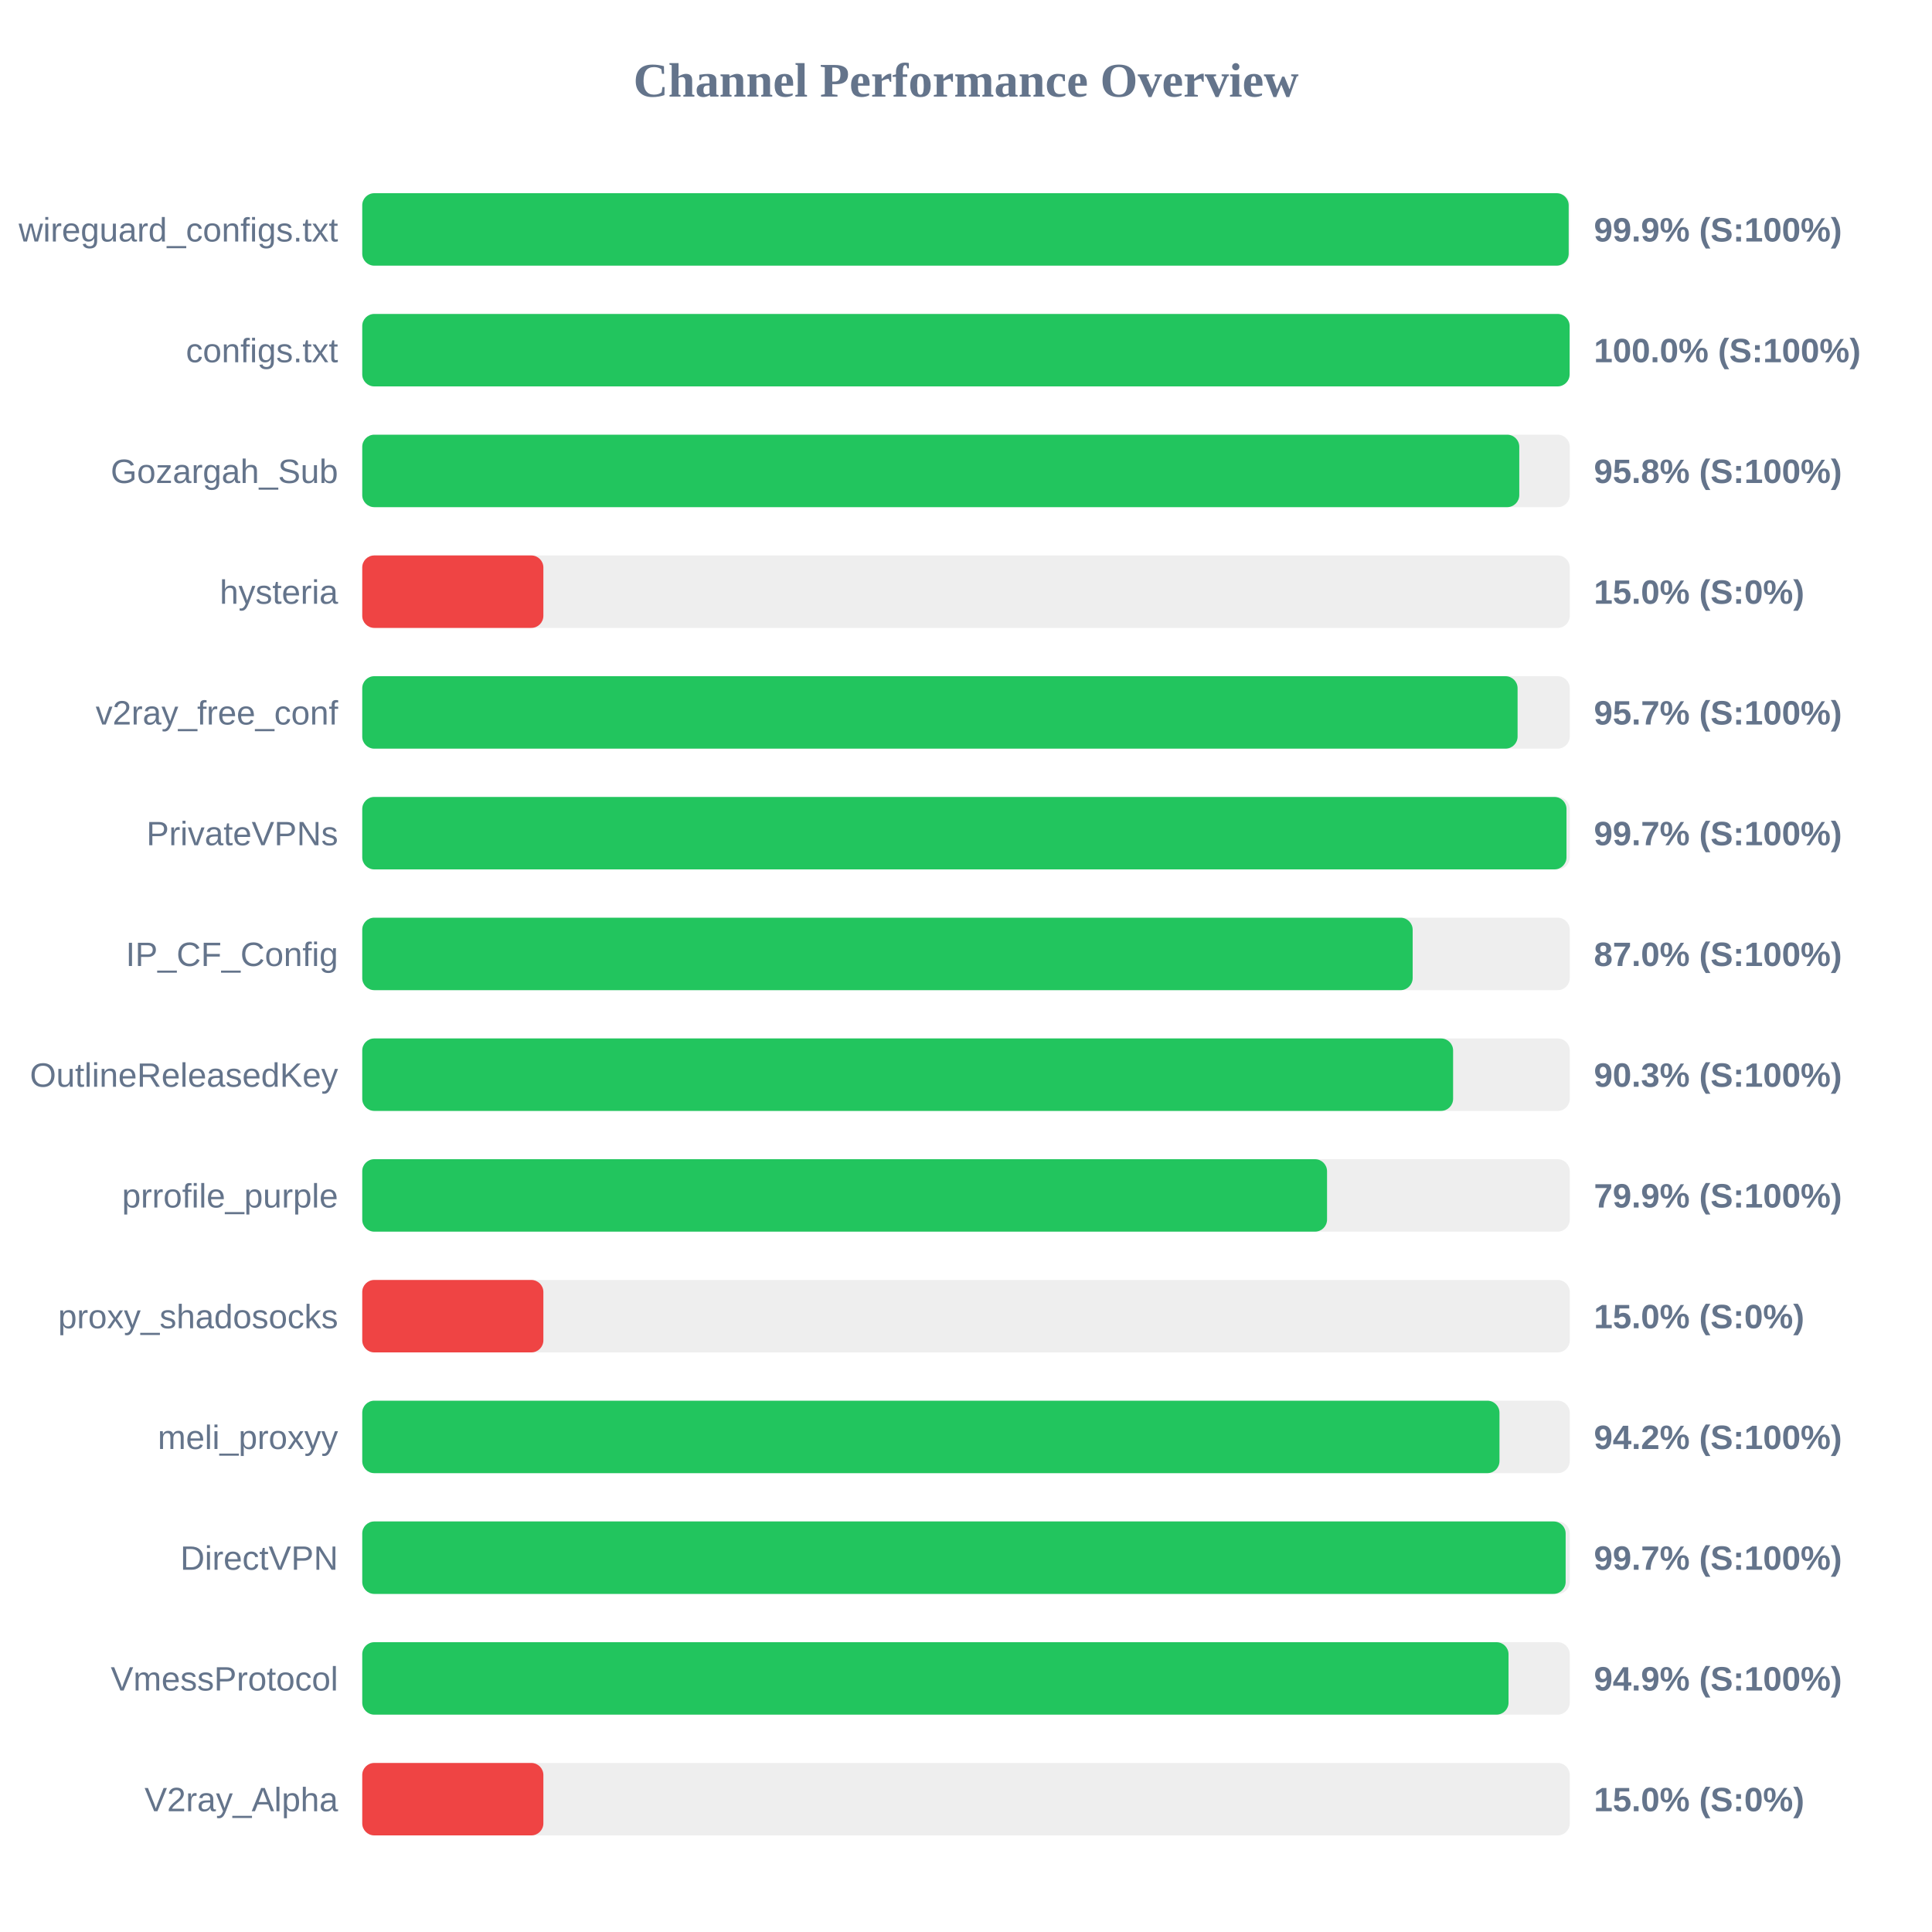
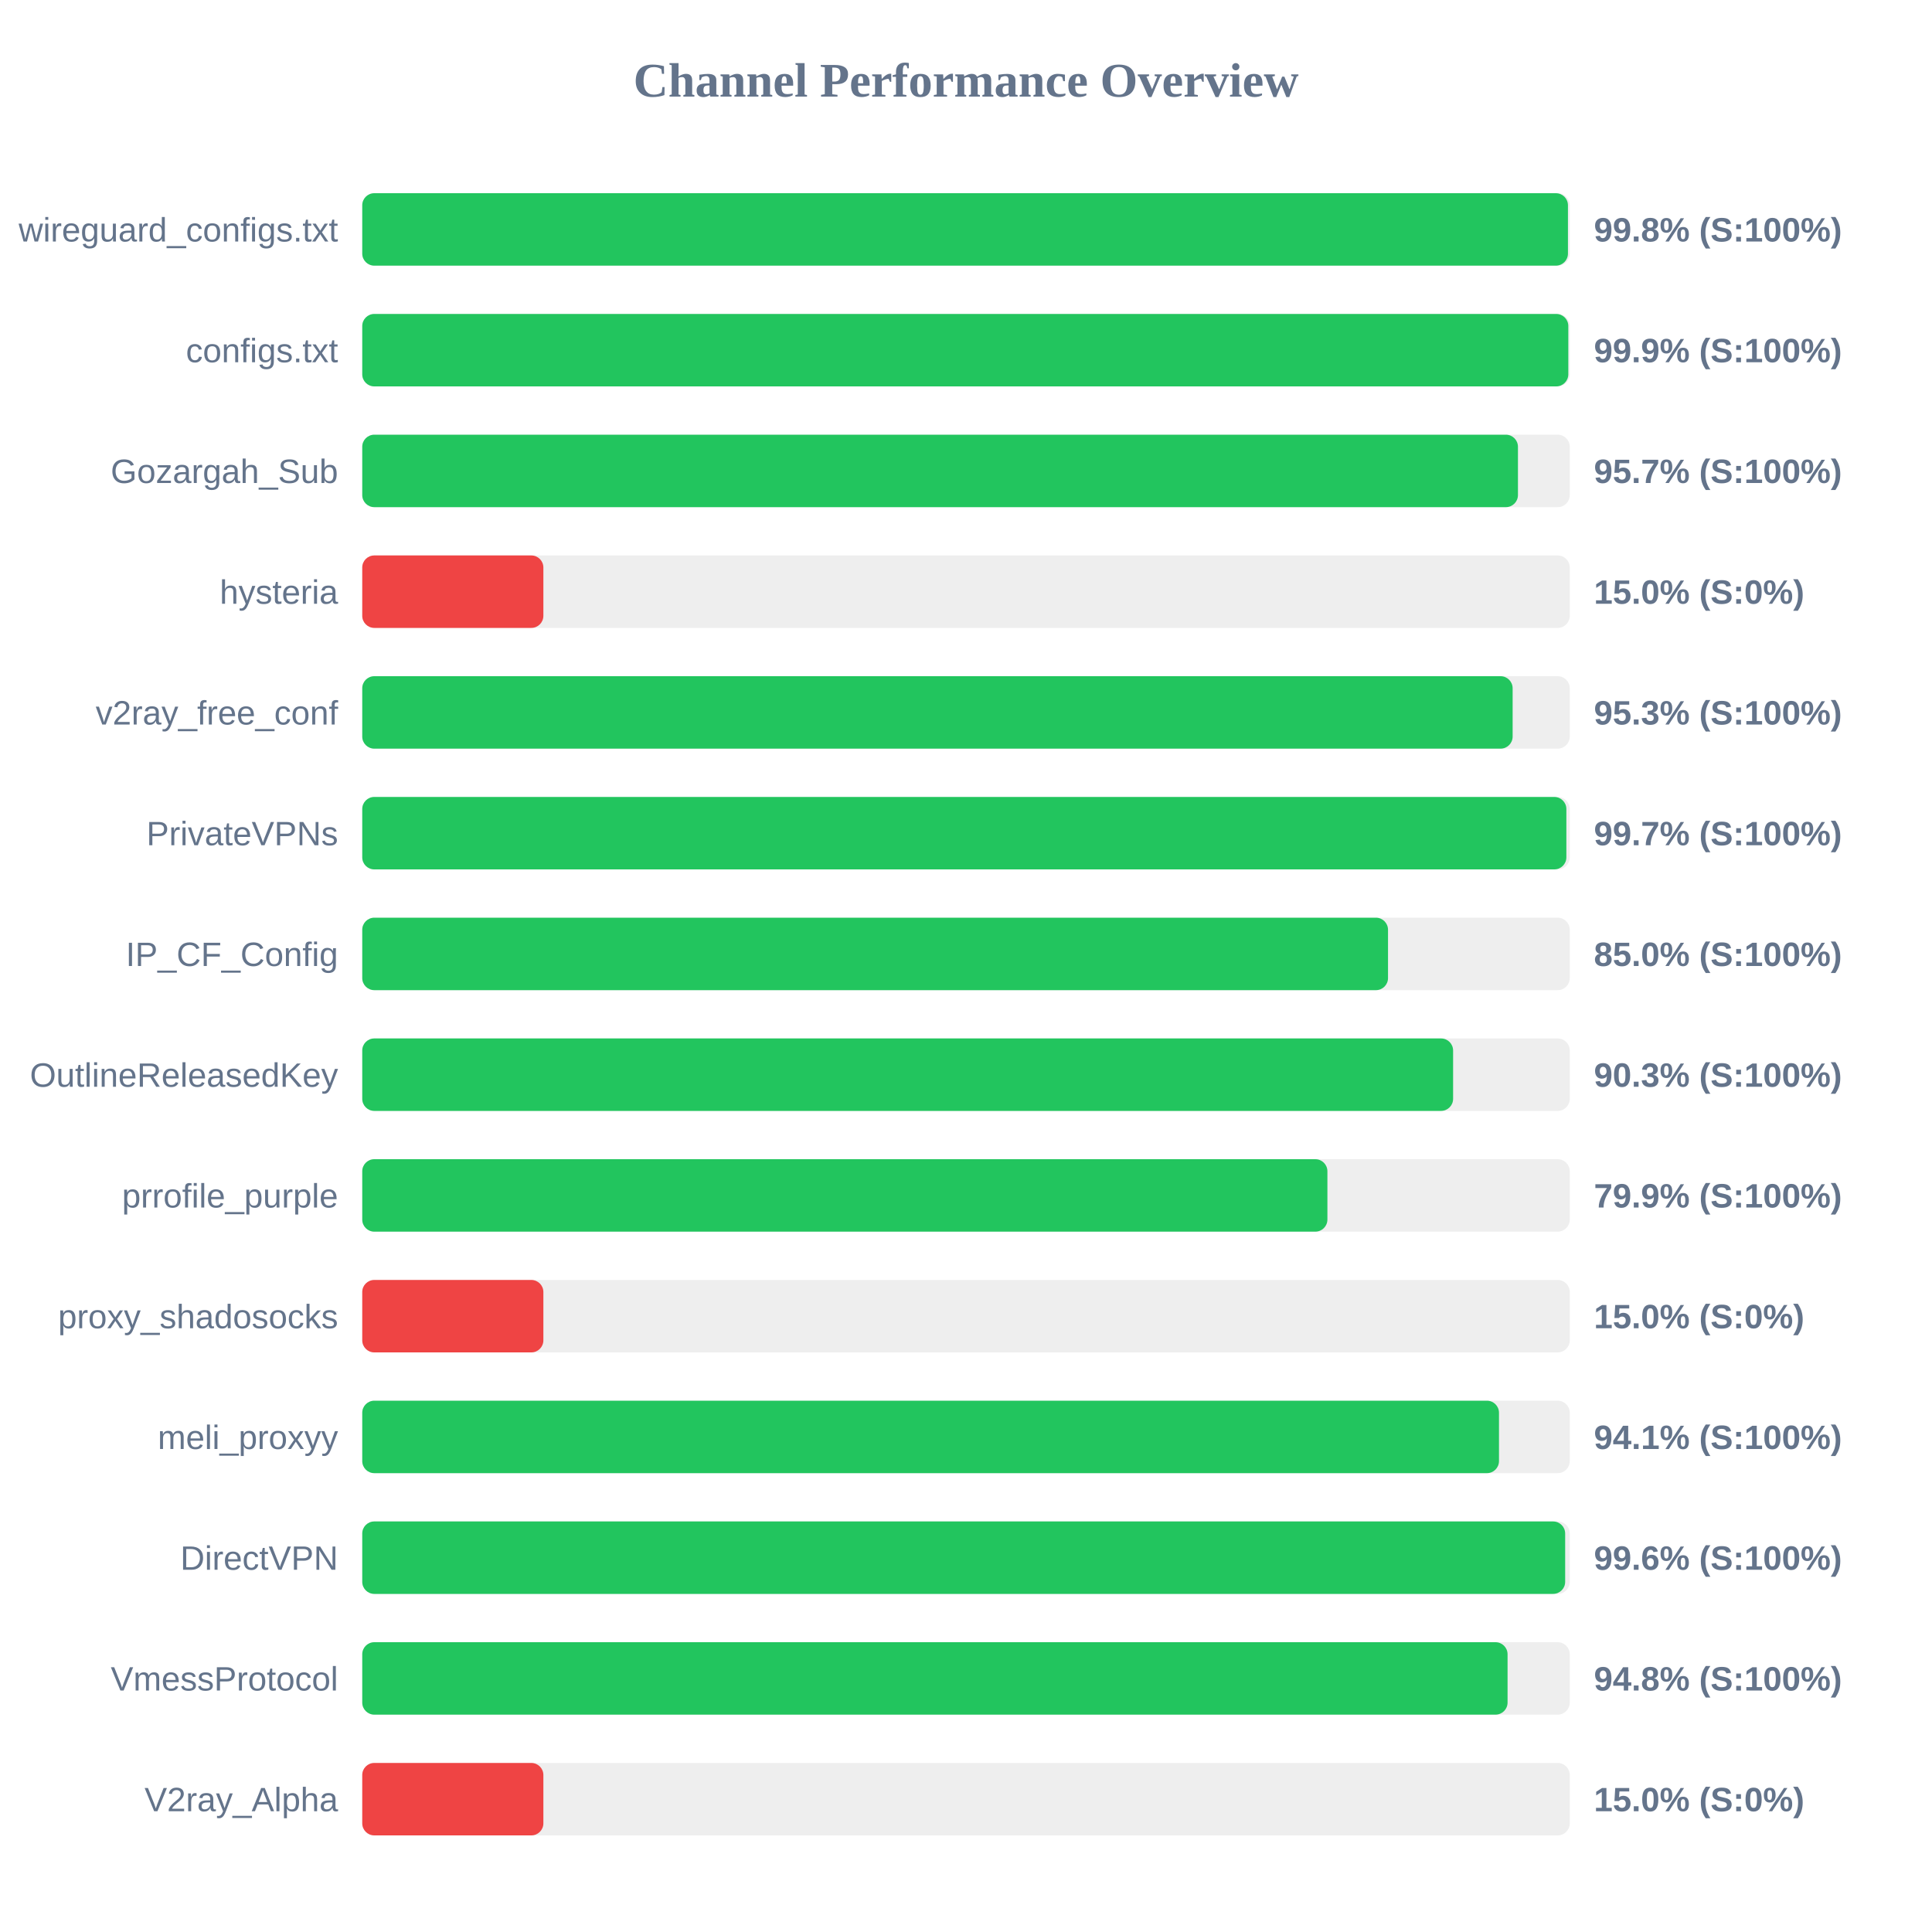
<svg xmlns="http://www.w3.org/2000/svg" width="800" height="800" version="1.1">
  <style>
        .row { font: 14px Arial; fill: #64748b; }
        .score { font: bold 14px Arial; fill: #64748b; }
    </style>
  <text x="400" y="40" text-anchor="middle" font-size="20px" font-weight="bold" fill="#64748b">Channel Performance Overview</text>
  <rect x="150" y="80" width="500" height="30" fill="#eee" rx="5" />
-   <rect x="150" y="80" width="499.55" height="30" fill="#22c55e" rx="5" />
+   <rect x="150" y="80" width="499.25" height="30" fill="#22c55e" rx="5" />
  <text x="140" y="100" text-anchor="end" class="row">wireguard_configs.txt</text>
-   <text x="660" y="100" text-anchor="start" class="score">99.9% (S:100%)</text>
+   <text x="660" y="100" text-anchor="start" class="score">99.8% (S:100%)</text>
  <rect x="150" y="130" width="500" height="30" fill="#eee" rx="5" />
-   <rect x="150" y="130" width="499.95" height="30" fill="#22c55e" rx="5" />
+   <rect x="150" y="130" width="499.4" height="30" fill="#22c55e" rx="5" />
  <text x="140" y="150" text-anchor="end" class="row">configs.txt</text>
-   <text x="660" y="150" text-anchor="start" class="score">100.0% (S:100%)</text>
+   <text x="660" y="150" text-anchor="start" class="score">99.9% (S:100%)</text>
  <rect x="150" y="180" width="500" height="30" fill="#eee" rx="5" />
-   <rect x="150" y="180" width="479.1" height="30" fill="#22c55e" rx="5" />
+   <rect x="150" y="180" width="478.55" height="30" fill="#22c55e" rx="5" />
  <text x="140" y="200" text-anchor="end" class="row">Gozargah_Sub</text>
-   <text x="660" y="200" text-anchor="start" class="score">95.8% (S:100%)</text>
+   <text x="660" y="200" text-anchor="start" class="score">95.7% (S:100%)</text>
  <rect x="150" y="230" width="500" height="30" fill="#eee" rx="5" />
  <rect x="150" y="230" width="75.0" height="30" fill="#ef4444" rx="5" />
  <text x="140" y="250" text-anchor="end" class="row">hysteria</text>
  <text x="660" y="250" text-anchor="start" class="score">15.0% (S:0%)</text>
  <rect x="150" y="280" width="500" height="30" fill="#eee" rx="5" />
-   <rect x="150" y="280" width="478.4" height="30" fill="#22c55e" rx="5" />
+   <rect x="150" y="280" width="476.35" height="30" fill="#22c55e" rx="5" />
  <text x="140" y="300" text-anchor="end" class="row">v2ray_free_conf</text>
-   <text x="660" y="300" text-anchor="start" class="score">95.7% (S:100%)</text>
+   <text x="660" y="300" text-anchor="start" class="score">95.3% (S:100%)</text>
  <rect x="150" y="330" width="500" height="30" fill="#eee" rx="5" />
-   <rect x="150" y="330" width="498.65" height="30" fill="#22c55e" rx="5" />
+   <rect x="150" y="330" width="498.6" height="30" fill="#22c55e" rx="5" />
  <text x="140" y="350" text-anchor="end" class="row">PrivateVPNs</text>
  <text x="660" y="350" text-anchor="start" class="score">99.7% (S:100%)</text>
  <rect x="150" y="380" width="500" height="30" fill="#eee" rx="5" />
-   <rect x="150" y="380" width="434.95" height="30" fill="#22c55e" rx="5" />
+   <rect x="150" y="380" width="424.75" height="30" fill="#22c55e" rx="5" />
  <text x="140" y="400" text-anchor="end" class="row">IP_CF_Config</text>
-   <text x="660" y="400" text-anchor="start" class="score">87.0% (S:100%)</text>
+   <text x="660" y="400" text-anchor="start" class="score">85.0% (S:100%)</text>
  <rect x="150" y="430" width="500" height="30" fill="#eee" rx="5" />
  <rect x="150" y="430" width="451.7" height="30" fill="#22c55e" rx="5" />
  <text x="140" y="450" text-anchor="end" class="row">OutlineReleasedKey</text>
  <text x="660" y="450" text-anchor="start" class="score">90.3% (S:100%)</text>
  <rect x="150" y="480" width="500" height="30" fill="#eee" rx="5" />
-   <rect x="150" y="480" width="399.5" height="30" fill="#22c55e" rx="5" />
+   <rect x="150" y="480" width="399.65" height="30" fill="#22c55e" rx="5" />
  <text x="140" y="500" text-anchor="end" class="row">prrofile_purple</text>
  <text x="660" y="500" text-anchor="start" class="score">79.9% (S:100%)</text>
  <rect x="150" y="530" width="500" height="30" fill="#eee" rx="5" />
  <rect x="150" y="530" width="75.0" height="30" fill="#ef4444" rx="5" />
  <text x="140" y="550" text-anchor="end" class="row">proxy_shadosocks</text>
  <text x="660" y="550" text-anchor="start" class="score">15.0% (S:0%)</text>
  <rect x="150" y="580" width="500" height="30" fill="#eee" rx="5" />
-   <rect x="150" y="580" width="470.9" height="30" fill="#22c55e" rx="5" />
+   <rect x="150" y="580" width="470.7" height="30" fill="#22c55e" rx="5" />
  <text x="140" y="600" text-anchor="end" class="row">meli_proxyy</text>
-   <text x="660" y="600" text-anchor="start" class="score">94.2% (S:100%)</text>
+   <text x="660" y="600" text-anchor="start" class="score">94.1% (S:100%)</text>
  <rect x="150" y="630" width="500" height="30" fill="#eee" rx="5" />
-   <rect x="150" y="630" width="498.3" height="30" fill="#22c55e" rx="5" />
+   <rect x="150" y="630" width="498.1" height="30" fill="#22c55e" rx="5" />
  <text x="140" y="650" text-anchor="end" class="row">DirectVPN</text>
-   <text x="660" y="650" text-anchor="start" class="score">99.7% (S:100%)</text>
+   <text x="660" y="650" text-anchor="start" class="score">99.6% (S:100%)</text>
  <rect x="150" y="680" width="500" height="30" fill="#eee" rx="5" />
-   <rect x="150" y="680" width="474.65" height="30" fill="#22c55e" rx="5" />
+   <rect x="150" y="680" width="474.25" height="30" fill="#22c55e" rx="5" />
  <text x="140" y="700" text-anchor="end" class="row">VmessProtocol</text>
-   <text x="660" y="700" text-anchor="start" class="score">94.9% (S:100%)</text>
+   <text x="660" y="700" text-anchor="start" class="score">94.8% (S:100%)</text>
  <rect x="150" y="730" width="500" height="30" fill="#eee" rx="5" />
  <rect x="150" y="730" width="75.0" height="30" fill="#ef4444" rx="5" />
  <text x="140" y="750" text-anchor="end" class="row">V2ray_Alpha</text>
  <text x="660" y="750" text-anchor="start" class="score">15.0% (S:0%)</text>
</svg>
